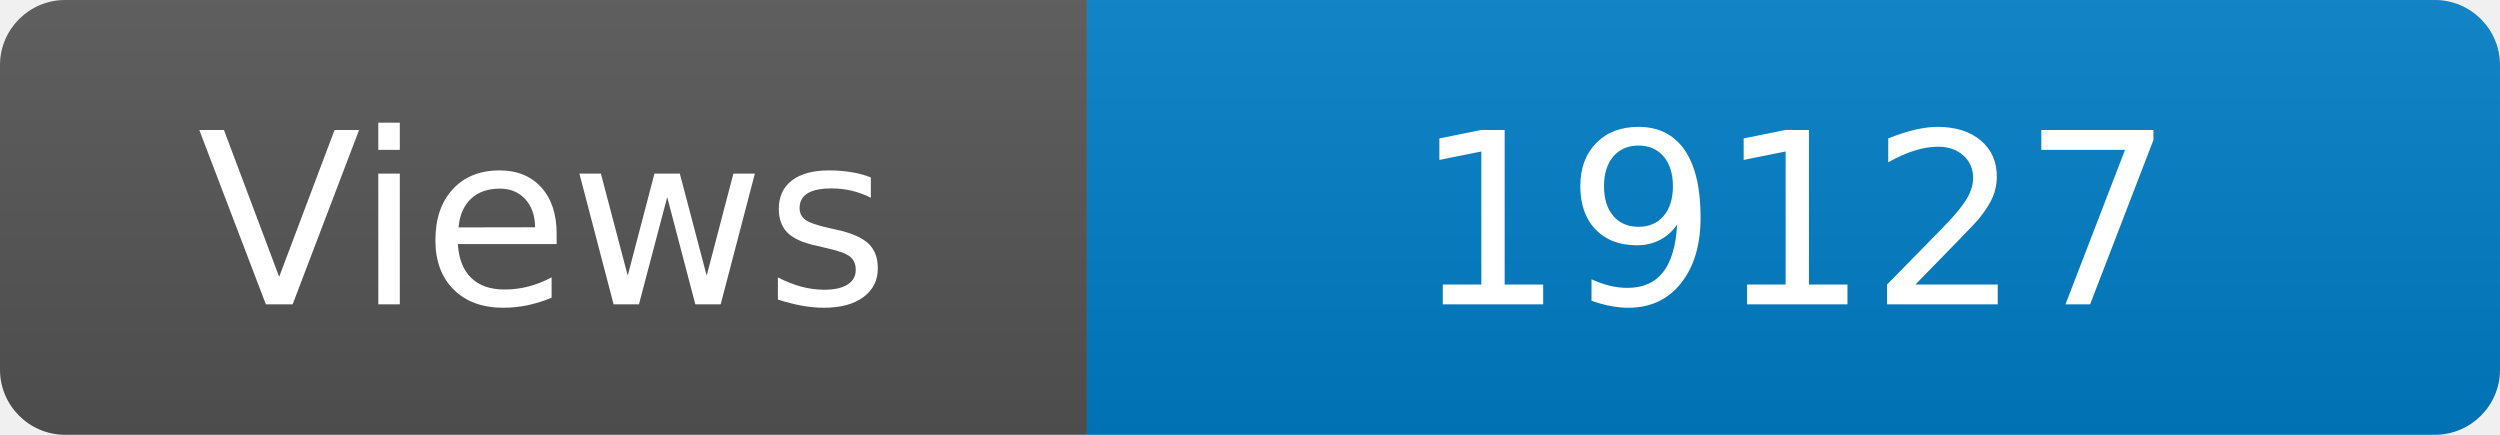
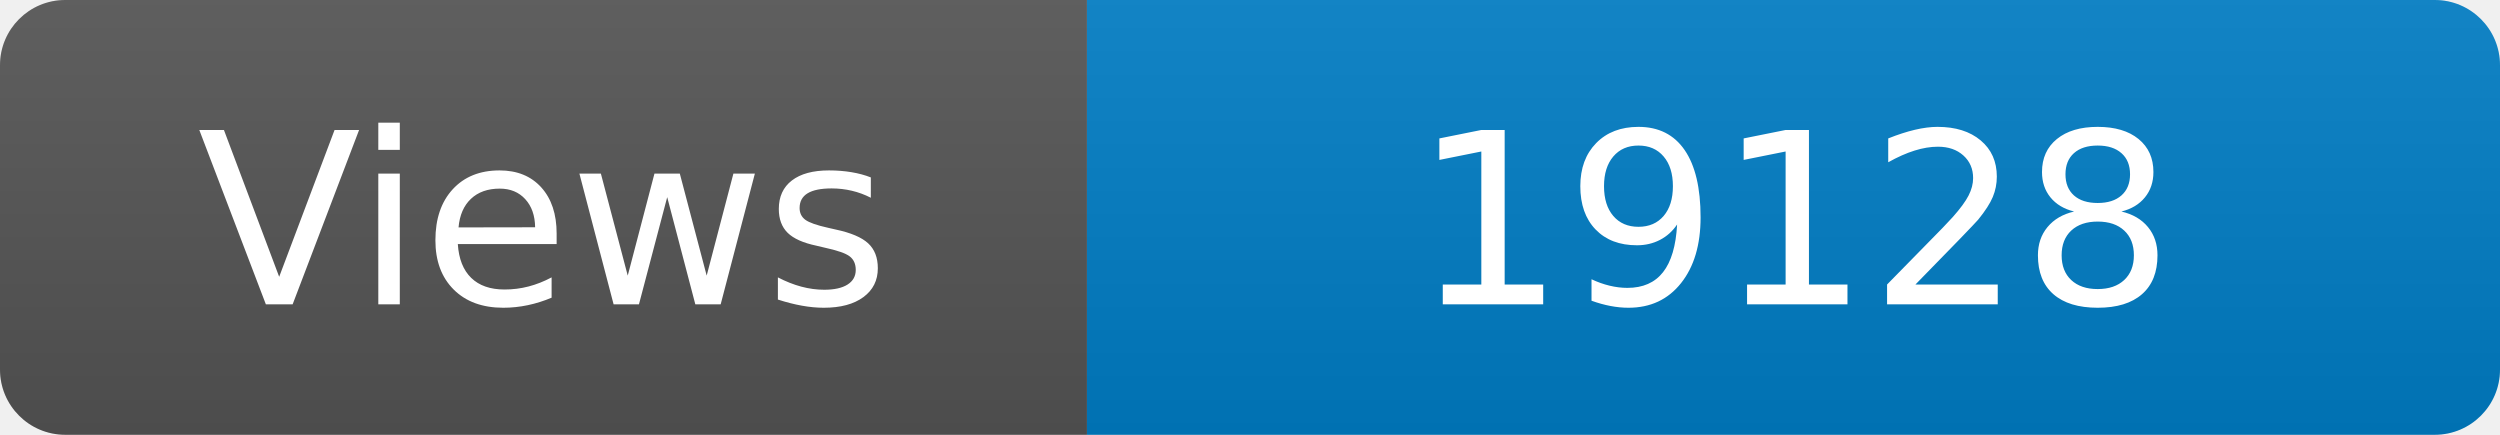
<svg xmlns="http://www.w3.org/2000/svg" width="115" height="20" role="img" aria-label="Maintained?: yes">
  <linearGradient id="s" x2="0" y2="100%">
    <stop offset="0" stop-color="#bbb" stop-opacity=".1" />
    <stop offset="1" stop-opacity=".1" />
  </linearGradient>
  <clipPath id="r">
    <rect width="115" height="20" rx="3" fill="#fff" />
  </clipPath>
  <g clip-path="url(#r)">
    <rect width="50" height="20" fill="#555" />
    <rect x="50" width="160" height="20" fill="#007ec6" />
    <rect width="115" height="20" fill="url(#s)" />
  </g>
  <g fill="#fff" text-anchor="middle" font-family="Verdana,Geneva,DejaVu Sans,sans-serif" font-size="110">
    <text x="250" y="140" transform="scale(.1)" fill="#fff">Views</text>
-     <text x="825" y="140" transform="scale(.1)" fill="#fff">19127</text>
+     <text x="825" y="140" transform="scale(.1)" fill="#fff">19128</text>
  </g>
</svg>
